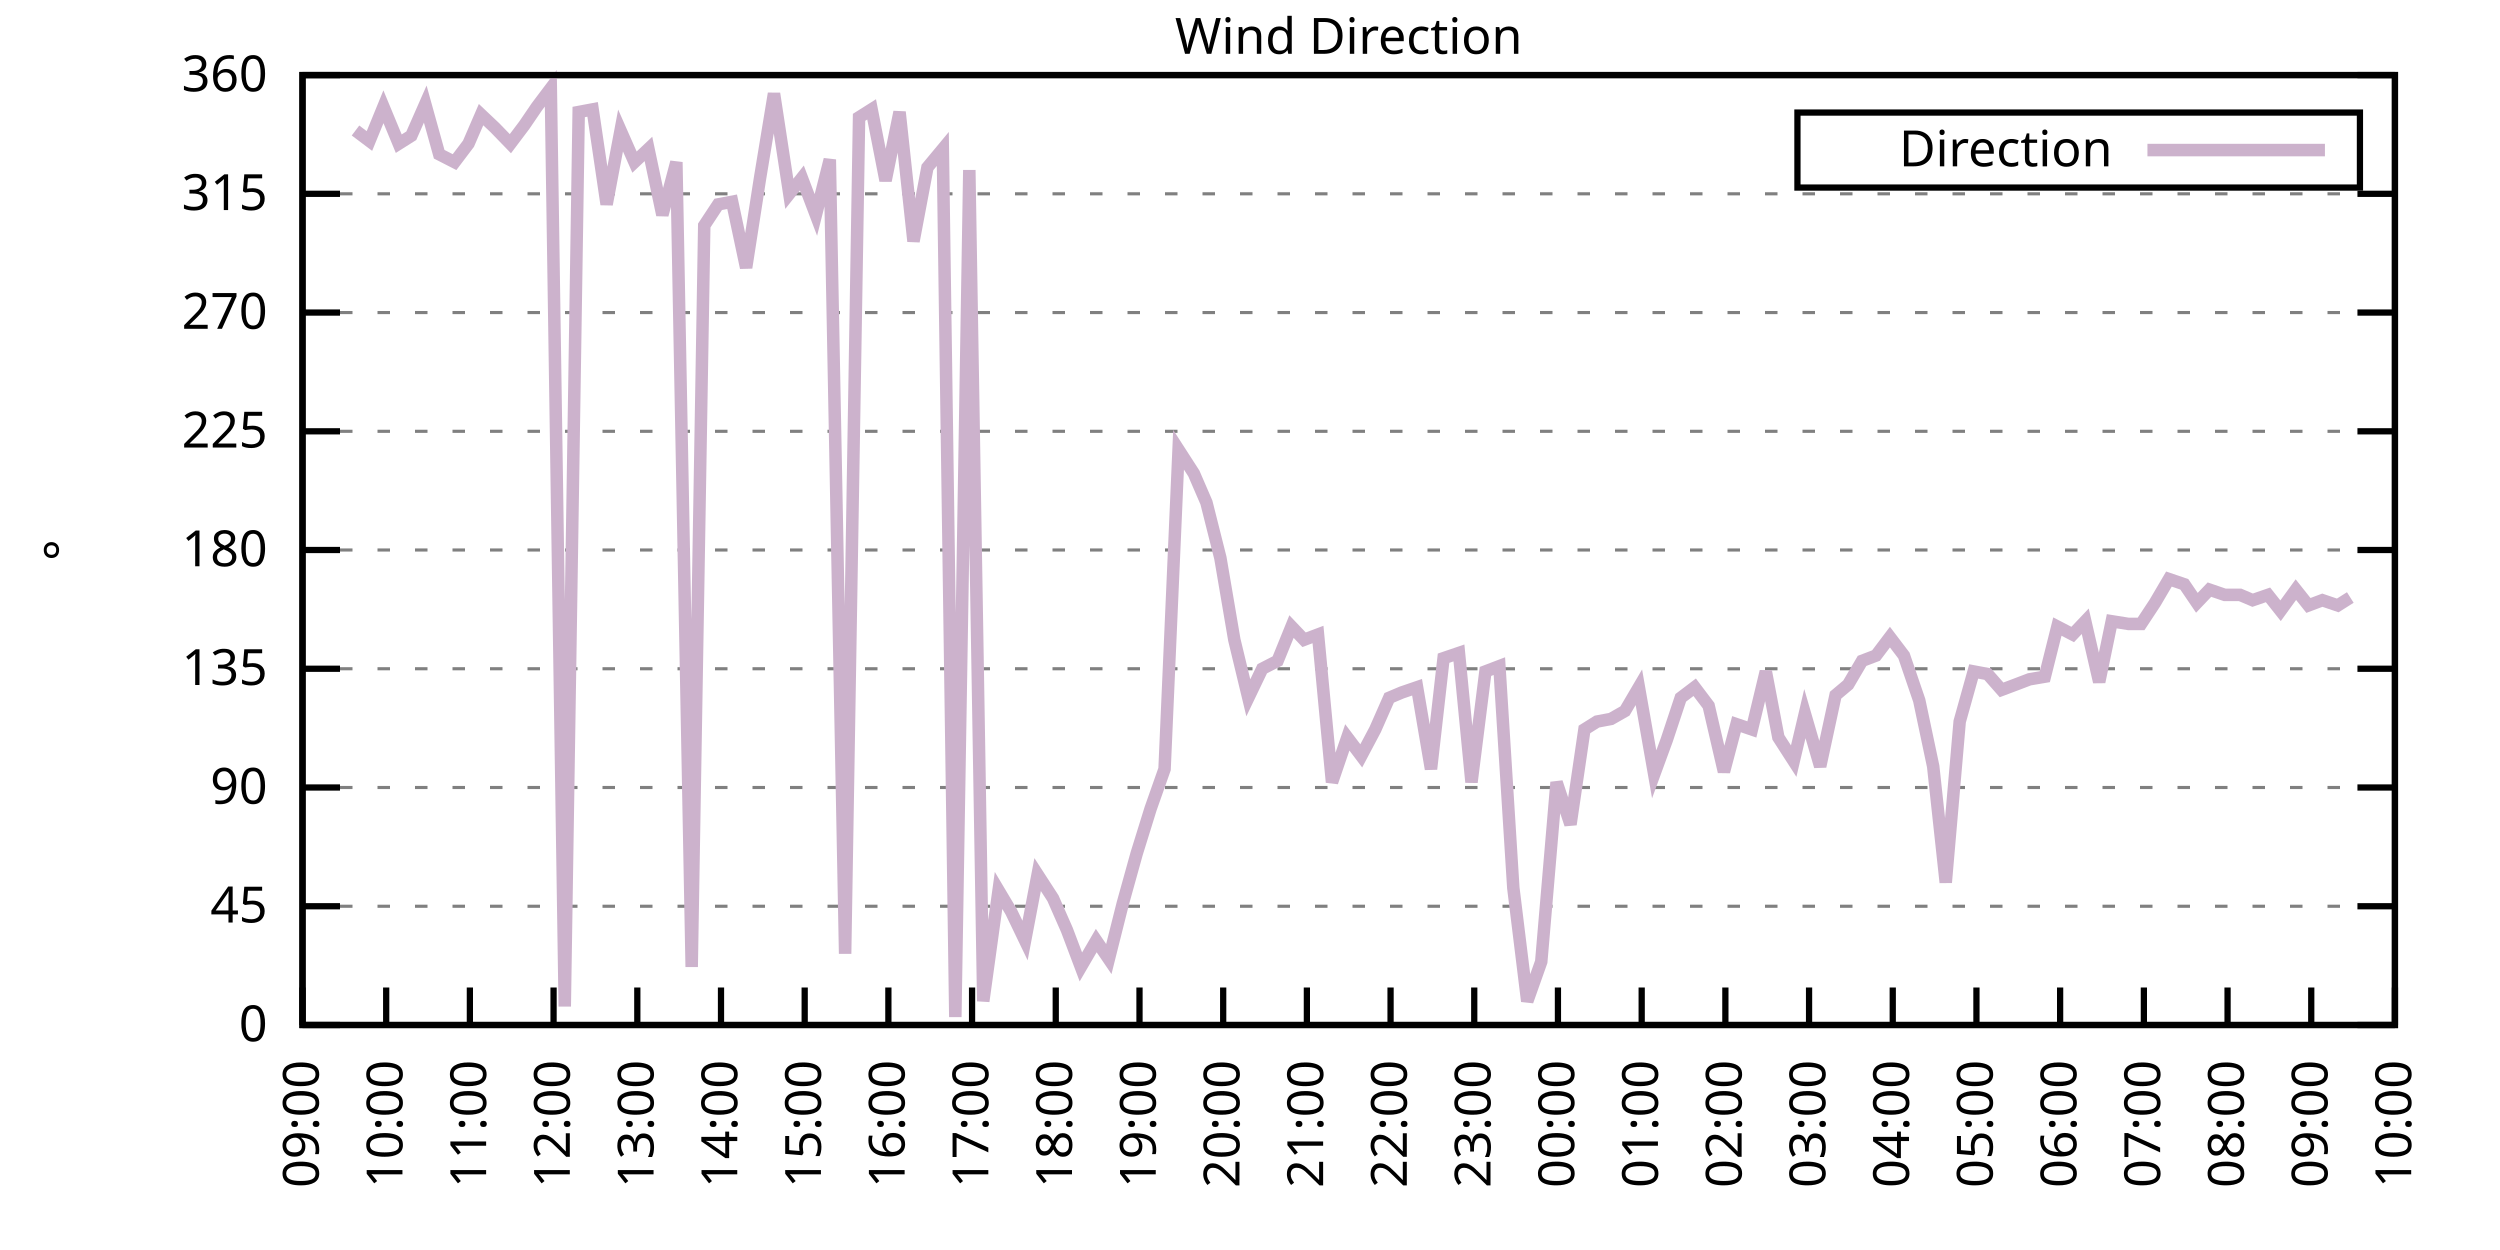
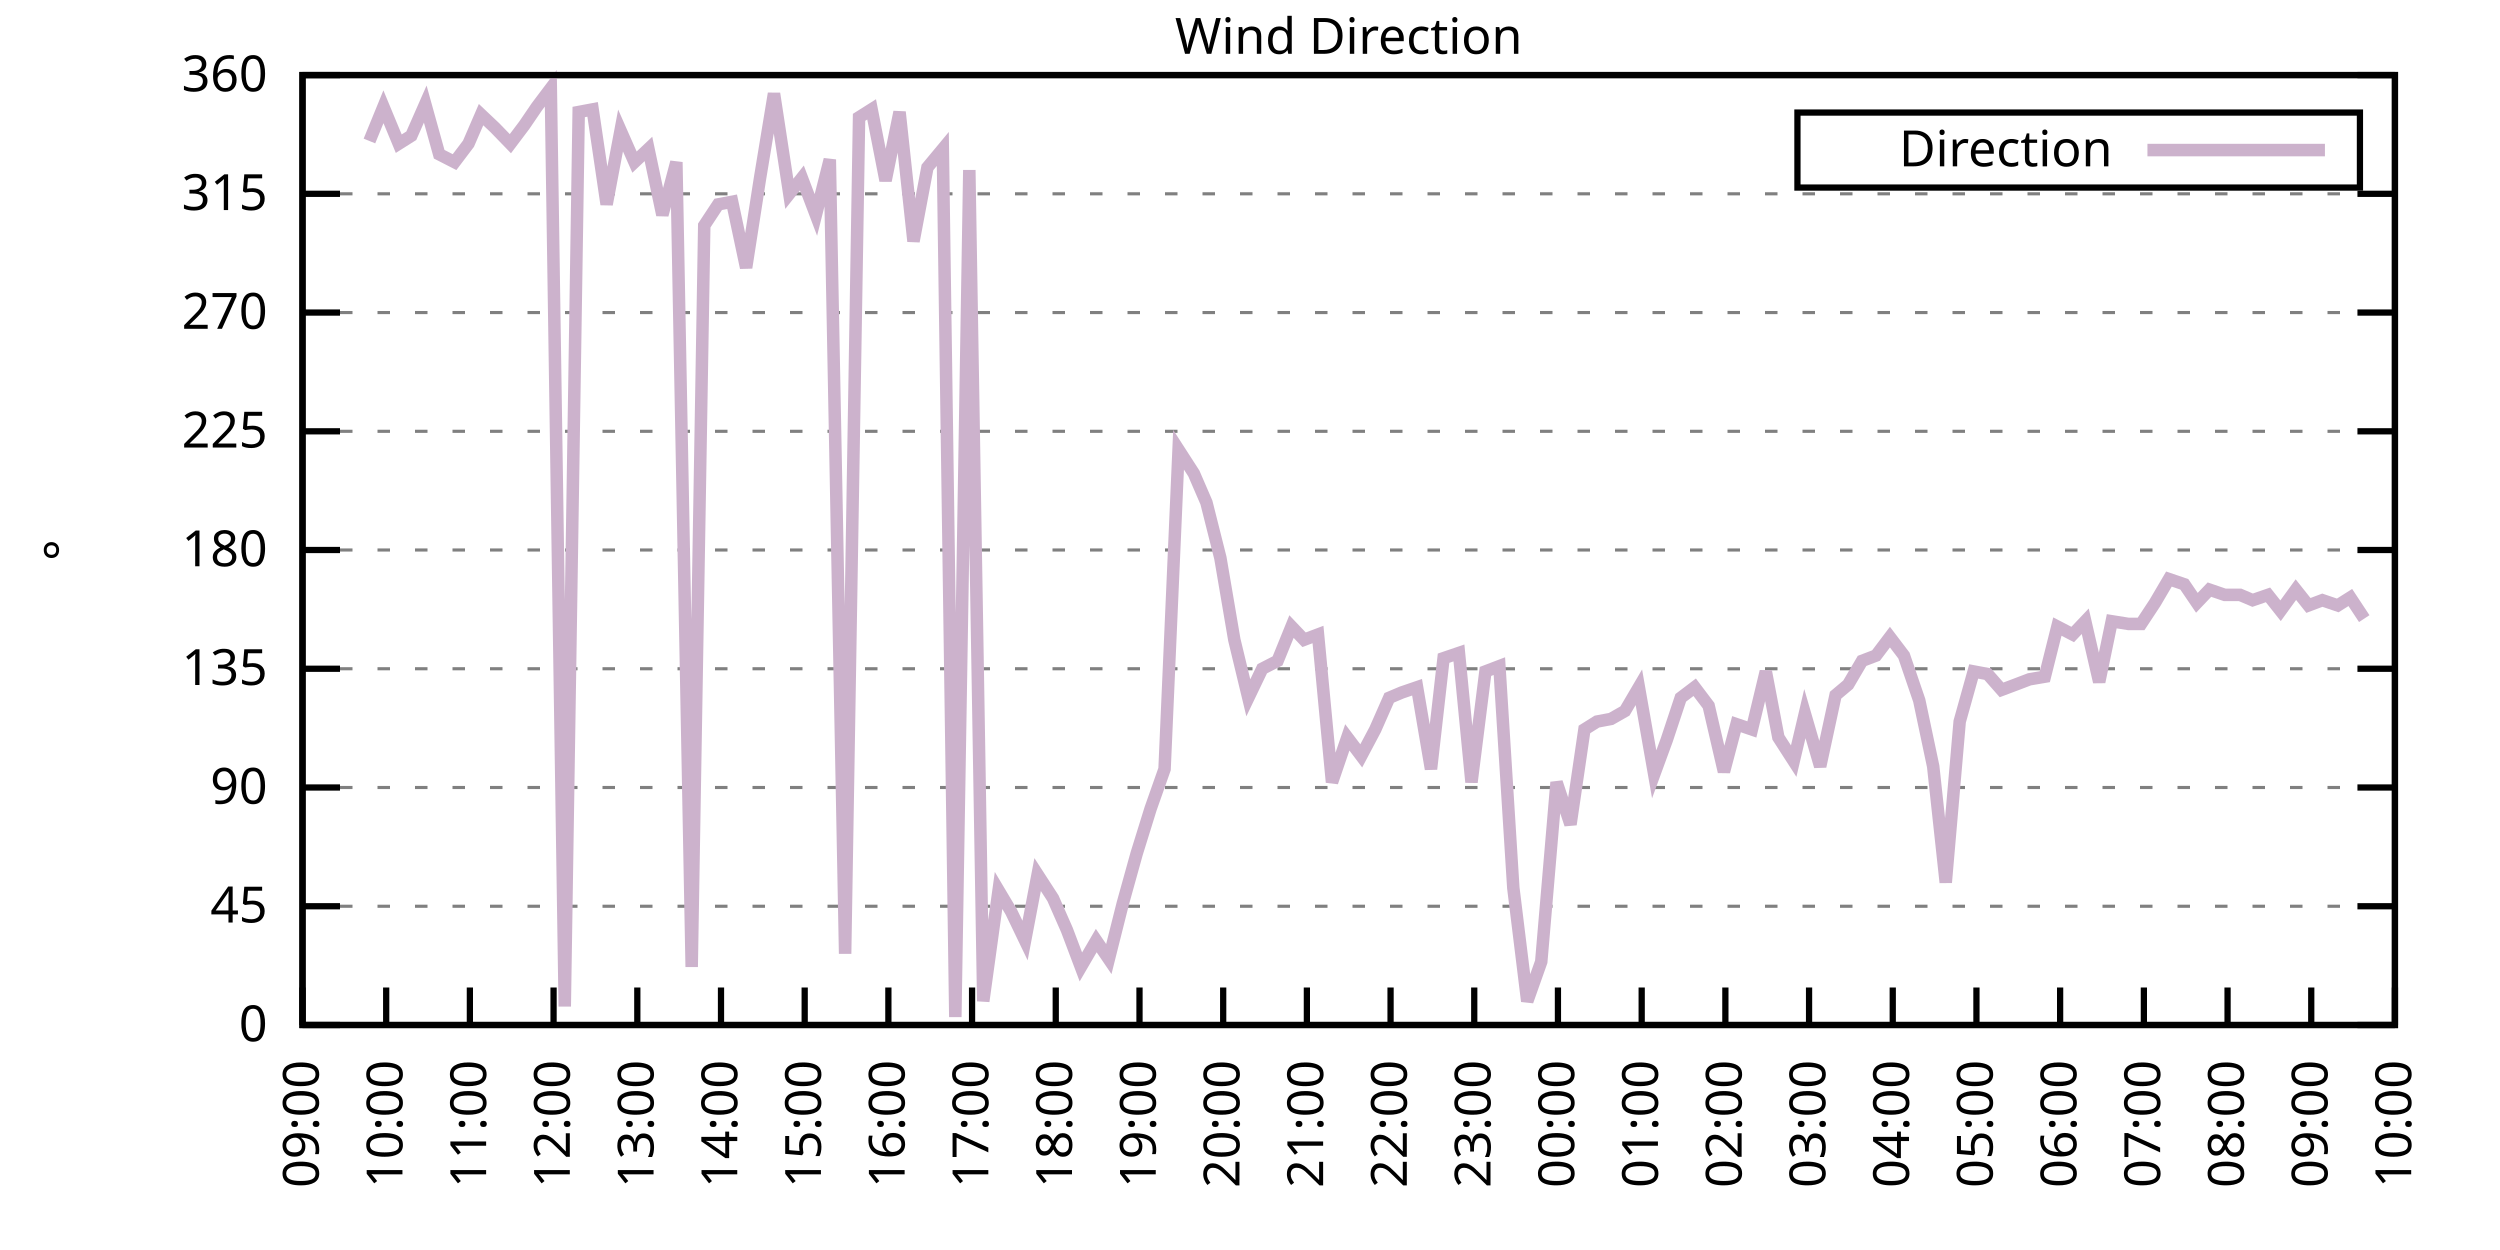
<svg xmlns="http://www.w3.org/2000/svg" xmlns:xlink="http://www.w3.org/1999/xlink" width="400" height="200" viewBox="0 0 400 200">
  <g id="gnuplot_canvas">
    <rect x="0" y="0" width="400" height="200" fill="none" />
    <defs>
      <circle id="gpDot" r="0.5" stroke-width="0.5" stroke="currentColor" />
      <path id="gpPt0" stroke-width="0.333" stroke="currentColor" d="M-1,0 h2 M0,-1 v2" />
      <path id="gpPt1" stroke-width="0.333" stroke="currentColor" d="M-1,-1 L1,1 M1,-1 L-1,1" />
      <path id="gpPt2" stroke-width="0.333" stroke="currentColor" d="M-1,0 L1,0 M0,-1 L0,1 M-1,-1 L1,1 M-1,1 L1,-1" />
      <rect id="gpPt3" stroke-width="0.333" stroke="currentColor" x="-1" y="-1" width="2" height="2" />
      <rect id="gpPt4" stroke-width="0.333" stroke="currentColor" fill="currentColor" x="-1" y="-1" width="2" height="2" />
      <circle id="gpPt5" stroke-width="0.333" stroke="currentColor" cx="0" cy="0" r="1" />
      <use xlink:href="#gpPt5" id="gpPt6" fill="currentColor" stroke="none" />
      <path id="gpPt7" stroke-width="0.333" stroke="currentColor" d="M0,-1.33 L-1.33,0.67 L1.33,0.67 z" />
      <use xlink:href="#gpPt7" id="gpPt8" fill="currentColor" stroke="none" />
      <use xlink:href="#gpPt7" id="gpPt9" stroke="currentColor" transform="rotate(180)" />
      <use xlink:href="#gpPt9" id="gpPt10" fill="currentColor" stroke="none" />
      <use xlink:href="#gpPt3" id="gpPt11" stroke="currentColor" transform="rotate(45)" />
      <use xlink:href="#gpPt11" id="gpPt12" fill="currentColor" stroke="none" />
      <path id="gpPt13" stroke-width="0.333" stroke="currentColor" d="M0,1.330 L1.265,0.411 L0.782,-1.067 L-0.782,-1.076 L-1.265,0.411 z" />
      <use xlink:href="#gpPt13" id="gpPt14" fill="currentColor" stroke="none" />
      <filter id="textbox" filterUnits="objectBoundingBox" x="0" y="0" height="1" width="1">
        <feFlood flood-color="white" flood-opacity="1" result="bgnd" />
        <feComposite in="SourceGraphic" in2="bgnd" operator="atop" />
      </filter>
      <filter id="greybox" filterUnits="objectBoundingBox" x="0" y="0" height="1" width="1">
        <feFlood flood-color="lightgrey" flood-opacity="1" result="grey" />
        <feComposite in="SourceGraphic" in2="grey" operator="atop" />
      </filter>
    </defs>
    <g fill="none" color="white" stroke="currentColor" stroke-width="1.00" stroke-linecap="butt" stroke-linejoin="miter">
</g>
    <g fill="none" color="black" stroke="currentColor" stroke-width="1.00" stroke-linecap="butt" stroke-linejoin="miter">
      <g stroke="none" shape-rendering="crispEdges">
        <polygon fill="rgb(255, 255, 255)" points="48.40,164.00 383.18,164.00 383.18,12.02 48.40,12.02 " />
      </g>
    </g>
    <g fill="none" color="black" stroke="currentColor" stroke-width="1.00" stroke-linecap="butt" stroke-linejoin="miter">
</g>
    <g fill="none" color="black" stroke="black" stroke-width="0.50" stroke-linecap="butt" stroke-linejoin="miter">
</g>
    <g fill="none" color="gray" stroke="currentColor" stroke-width="0.50" stroke-linecap="butt" stroke-linejoin="miter">
      <path stroke="gray" stroke-dasharray="2,4" class="gridline" d="M48.40,164.00 L383.19,164.00  " />
    </g>
    <g fill="none" color="gray" stroke="gray" stroke-width="1.00" stroke-linecap="butt" stroke-linejoin="miter">
</g>
    <g fill="none" color="black" stroke="currentColor" stroke-width="1.00" stroke-linecap="butt" stroke-linejoin="miter">
      <path stroke="black" d="M48.40,164.00 L54.40,164.00 M383.19,164.00 L377.19,164.00  " />
      <g transform="translate(42.80,166.60)" stroke="none" fill="black" font-family="Sans" font-size="8.00" text-anchor="end">
        <text>
          <tspan font-family="Sans"> 0</tspan>
        </text>
      </g>
    </g>
    <g fill="none" color="black" stroke="currentColor" stroke-width="1.00" stroke-linecap="butt" stroke-linejoin="miter">
</g>
    <g fill="none" color="black" stroke="black" stroke-width="0.50" stroke-linecap="butt" stroke-linejoin="miter">
</g>
    <g fill="none" color="gray" stroke="currentColor" stroke-width="0.50" stroke-linecap="butt" stroke-linejoin="miter">
      <path stroke="gray" stroke-dasharray="2,4" class="gridline" d="M48.40,145.00 L383.19,145.00  " />
    </g>
    <g fill="none" color="gray" stroke="gray" stroke-width="1.00" stroke-linecap="butt" stroke-linejoin="miter">
</g>
    <g fill="none" color="black" stroke="currentColor" stroke-width="1.00" stroke-linecap="butt" stroke-linejoin="miter">
      <path stroke="black" d="M48.40,145.00 L54.40,145.00 M383.19,145.00 L377.19,145.00  " />
      <g transform="translate(42.80,147.60)" stroke="none" fill="black" font-family="Sans" font-size="8.00" text-anchor="end">
        <text>
          <tspan font-family="Sans"> 45</tspan>
        </text>
      </g>
    </g>
    <g fill="none" color="black" stroke="currentColor" stroke-width="1.00" stroke-linecap="butt" stroke-linejoin="miter">
</g>
    <g fill="none" color="black" stroke="black" stroke-width="0.50" stroke-linecap="butt" stroke-linejoin="miter">
</g>
    <g fill="none" color="gray" stroke="currentColor" stroke-width="0.50" stroke-linecap="butt" stroke-linejoin="miter">
      <path stroke="gray" stroke-dasharray="2,4" class="gridline" d="M48.40,126.00 L383.19,126.00  " />
    </g>
    <g fill="none" color="gray" stroke="gray" stroke-width="1.00" stroke-linecap="butt" stroke-linejoin="miter">
</g>
    <g fill="none" color="black" stroke="currentColor" stroke-width="1.00" stroke-linecap="butt" stroke-linejoin="miter">
      <path stroke="black" d="M48.40,126.00 L54.40,126.00 M383.19,126.00 L377.19,126.00  " />
      <g transform="translate(42.80,128.60)" stroke="none" fill="black" font-family="Sans" font-size="8.00" text-anchor="end">
        <text>
          <tspan font-family="Sans"> 90</tspan>
        </text>
      </g>
    </g>
    <g fill="none" color="black" stroke="currentColor" stroke-width="1.00" stroke-linecap="butt" stroke-linejoin="miter">
</g>
    <g fill="none" color="black" stroke="black" stroke-width="0.50" stroke-linecap="butt" stroke-linejoin="miter">
</g>
    <g fill="none" color="gray" stroke="currentColor" stroke-width="0.50" stroke-linecap="butt" stroke-linejoin="miter">
      <path stroke="gray" stroke-dasharray="2,4" class="gridline" d="M48.40,107.00 L383.19,107.00  " />
    </g>
    <g fill="none" color="gray" stroke="gray" stroke-width="1.00" stroke-linecap="butt" stroke-linejoin="miter">
</g>
    <g fill="none" color="black" stroke="currentColor" stroke-width="1.00" stroke-linecap="butt" stroke-linejoin="miter">
      <path stroke="black" d="M48.40,107.00 L54.40,107.00 M383.19,107.00 L377.19,107.00  " />
      <g transform="translate(42.80,109.60)" stroke="none" fill="black" font-family="Sans" font-size="8.00" text-anchor="end">
        <text>
          <tspan font-family="Sans"> 135</tspan>
        </text>
      </g>
    </g>
    <g fill="none" color="black" stroke="currentColor" stroke-width="1.00" stroke-linecap="butt" stroke-linejoin="miter">
</g>
    <g fill="none" color="black" stroke="black" stroke-width="0.50" stroke-linecap="butt" stroke-linejoin="miter">
</g>
    <g fill="none" color="gray" stroke="currentColor" stroke-width="0.50" stroke-linecap="butt" stroke-linejoin="miter">
      <path stroke="gray" stroke-dasharray="2,4" class="gridline" d="M48.40,88.00 L383.19,88.00  " />
    </g>
    <g fill="none" color="gray" stroke="gray" stroke-width="1.00" stroke-linecap="butt" stroke-linejoin="miter">
</g>
    <g fill="none" color="black" stroke="currentColor" stroke-width="1.00" stroke-linecap="butt" stroke-linejoin="miter">
      <path stroke="black" d="M48.40,88.00 L54.40,88.00 M383.19,88.00 L377.19,88.00  " />
      <g transform="translate(42.80,90.60)" stroke="none" fill="black" font-family="Sans" font-size="8.00" text-anchor="end">
        <text>
          <tspan font-family="Sans"> 180</tspan>
        </text>
      </g>
    </g>
    <g fill="none" color="black" stroke="currentColor" stroke-width="1.00" stroke-linecap="butt" stroke-linejoin="miter">
</g>
    <g fill="none" color="black" stroke="black" stroke-width="0.50" stroke-linecap="butt" stroke-linejoin="miter">
</g>
    <g fill="none" color="gray" stroke="currentColor" stroke-width="0.50" stroke-linecap="butt" stroke-linejoin="miter">
      <path stroke="gray" stroke-dasharray="2,4" class="gridline" d="M48.40,69.01 L383.19,69.01  " />
    </g>
    <g fill="none" color="gray" stroke="gray" stroke-width="1.00" stroke-linecap="butt" stroke-linejoin="miter">
</g>
    <g fill="none" color="black" stroke="currentColor" stroke-width="1.00" stroke-linecap="butt" stroke-linejoin="miter">
      <path stroke="black" d="M48.40,69.01 L54.40,69.01 M383.19,69.01 L377.19,69.01  " />
      <g transform="translate(42.80,71.61)" stroke="none" fill="black" font-family="Sans" font-size="8.00" text-anchor="end">
        <text>
          <tspan font-family="Sans"> 225</tspan>
        </text>
      </g>
    </g>
    <g fill="none" color="black" stroke="currentColor" stroke-width="1.00" stroke-linecap="butt" stroke-linejoin="miter">
</g>
    <g fill="none" color="black" stroke="black" stroke-width="0.50" stroke-linecap="butt" stroke-linejoin="miter">
</g>
    <g fill="none" color="gray" stroke="currentColor" stroke-width="0.50" stroke-linecap="butt" stroke-linejoin="miter">
      <path stroke="gray" stroke-dasharray="2,4" class="gridline" d="M48.40,50.01 L383.19,50.01  " />
    </g>
    <g fill="none" color="gray" stroke="gray" stroke-width="1.00" stroke-linecap="butt" stroke-linejoin="miter">
</g>
    <g fill="none" color="black" stroke="currentColor" stroke-width="1.00" stroke-linecap="butt" stroke-linejoin="miter">
      <path stroke="black" d="M48.40,50.01 L54.40,50.01 M383.19,50.01 L377.19,50.01  " />
      <g transform="translate(42.80,52.61)" stroke="none" fill="black" font-family="Sans" font-size="8.00" text-anchor="end">
        <text>
          <tspan font-family="Sans"> 270</tspan>
        </text>
      </g>
    </g>
    <g fill="none" color="black" stroke="currentColor" stroke-width="1.00" stroke-linecap="butt" stroke-linejoin="miter">
</g>
    <g fill="none" color="black" stroke="black" stroke-width="0.50" stroke-linecap="butt" stroke-linejoin="miter">
</g>
    <g fill="none" color="gray" stroke="currentColor" stroke-width="0.50" stroke-linecap="butt" stroke-linejoin="miter">
      <path stroke="gray" stroke-dasharray="2,4" class="gridline" d="M48.40,31.01 L383.19,31.01  " />
    </g>
    <g fill="none" color="gray" stroke="gray" stroke-width="1.00" stroke-linecap="butt" stroke-linejoin="miter">
</g>
    <g fill="none" color="black" stroke="currentColor" stroke-width="1.00" stroke-linecap="butt" stroke-linejoin="miter">
      <path stroke="black" d="M48.40,31.01 L54.40,31.01 M383.19,31.01 L377.19,31.01  " />
      <g transform="translate(42.80,33.61)" stroke="none" fill="black" font-family="Sans" font-size="8.00" text-anchor="end">
        <text>
          <tspan font-family="Sans"> 315</tspan>
        </text>
      </g>
    </g>
    <g fill="none" color="black" stroke="currentColor" stroke-width="1.00" stroke-linecap="butt" stroke-linejoin="miter">
</g>
    <g fill="none" color="black" stroke="black" stroke-width="0.50" stroke-linecap="butt" stroke-linejoin="miter">
</g>
    <g fill="none" color="gray" stroke="currentColor" stroke-width="0.50" stroke-linecap="butt" stroke-linejoin="miter">
      <path stroke="gray" stroke-dasharray="2,4" class="gridline" d="M48.40,12.01 L383.19,12.01  " />
    </g>
    <g fill="none" color="gray" stroke="gray" stroke-width="1.00" stroke-linecap="butt" stroke-linejoin="miter">
</g>
    <g fill="none" color="black" stroke="currentColor" stroke-width="1.00" stroke-linecap="butt" stroke-linejoin="miter">
      <path stroke="black" d="M48.40,12.01 L54.40,12.01 M383.19,12.01 L377.19,12.01  " />
      <g transform="translate(42.80,14.61)" stroke="none" fill="black" font-family="Sans" font-size="8.00" text-anchor="end">
        <text>
          <tspan font-family="Sans"> 360</tspan>
        </text>
      </g>
    </g>
    <g fill="none" color="black" stroke="currentColor" stroke-width="1.00" stroke-linecap="butt" stroke-linejoin="miter">
      <path stroke="black" d="M48.40,164.00 L48.40,158.00  " />
      <g transform="translate(51.00,169.60) rotate(270.00)" stroke="none" fill="black" font-family="Sans" font-size="8.00" text-anchor="end">
        <text>
          <tspan font-family="Sans">09:00</tspan>
        </text>
      </g>
    </g>
    <g fill="none" color="black" stroke="currentColor" stroke-width="1.00" stroke-linecap="butt" stroke-linejoin="miter">
      <path stroke="black" d="M61.79,164.00 L61.79,158.00  " />
      <g transform="translate(64.39,169.60) rotate(270.00)" stroke="none" fill="black" font-family="Sans" font-size="8.00" text-anchor="end">
        <text>
          <tspan font-family="Sans">10:00</tspan>
        </text>
      </g>
    </g>
    <g fill="none" color="black" stroke="currentColor" stroke-width="1.00" stroke-linecap="butt" stroke-linejoin="miter">
      <path stroke="black" d="M75.18,164.00 L75.18,158.00  " />
      <g transform="translate(77.78,169.60) rotate(270.00)" stroke="none" fill="black" font-family="Sans" font-size="8.00" text-anchor="end">
        <text>
          <tspan font-family="Sans">11:00</tspan>
        </text>
      </g>
    </g>
    <g fill="none" color="black" stroke="currentColor" stroke-width="1.00" stroke-linecap="butt" stroke-linejoin="miter">
      <path stroke="black" d="M88.57,164.00 L88.57,158.00  " />
      <g transform="translate(91.17,169.60) rotate(270.00)" stroke="none" fill="black" font-family="Sans" font-size="8.00" text-anchor="end">
        <text>
          <tspan font-family="Sans">12:00</tspan>
        </text>
      </g>
    </g>
    <g fill="none" color="black" stroke="currentColor" stroke-width="1.00" stroke-linecap="butt" stroke-linejoin="miter">
      <path stroke="black" d="M101.97,164.00 L101.97,158.00  " />
      <g transform="translate(104.57,169.60) rotate(270.00)" stroke="none" fill="black" font-family="Sans" font-size="8.00" text-anchor="end">
        <text>
          <tspan font-family="Sans">13:00</tspan>
        </text>
      </g>
    </g>
    <g fill="none" color="black" stroke="currentColor" stroke-width="1.00" stroke-linecap="butt" stroke-linejoin="miter">
      <path stroke="black" d="M115.36,164.00 L115.36,158.00  " />
      <g transform="translate(117.96,169.60) rotate(270.00)" stroke="none" fill="black" font-family="Sans" font-size="8.00" text-anchor="end">
        <text>
          <tspan font-family="Sans">14:00</tspan>
        </text>
      </g>
    </g>
    <g fill="none" color="black" stroke="currentColor" stroke-width="1.00" stroke-linecap="butt" stroke-linejoin="miter">
      <path stroke="black" d="M128.75,164.00 L128.75,158.00  " />
      <g transform="translate(131.35,169.60) rotate(270.00)" stroke="none" fill="black" font-family="Sans" font-size="8.00" text-anchor="end">
        <text>
          <tspan font-family="Sans">15:00</tspan>
        </text>
      </g>
    </g>
    <g fill="none" color="black" stroke="currentColor" stroke-width="1.00" stroke-linecap="butt" stroke-linejoin="miter">
      <path stroke="black" d="M142.14,164.00 L142.14,158.00  " />
      <g transform="translate(144.74,169.60) rotate(270.00)" stroke="none" fill="black" font-family="Sans" font-size="8.00" text-anchor="end">
        <text>
          <tspan font-family="Sans">16:00</tspan>
        </text>
      </g>
    </g>
    <g fill="none" color="black" stroke="currentColor" stroke-width="1.00" stroke-linecap="butt" stroke-linejoin="miter">
      <path stroke="black" d="M155.53,164.00 L155.53,158.00  " />
      <g transform="translate(158.13,169.60) rotate(270.00)" stroke="none" fill="black" font-family="Sans" font-size="8.00" text-anchor="end">
        <text>
          <tspan font-family="Sans">17:00</tspan>
        </text>
      </g>
    </g>
    <g fill="none" color="black" stroke="currentColor" stroke-width="1.00" stroke-linecap="butt" stroke-linejoin="miter">
      <path stroke="black" d="M168.92,164.00 L168.92,158.00  " />
      <g transform="translate(171.52,169.60) rotate(270.00)" stroke="none" fill="black" font-family="Sans" font-size="8.00" text-anchor="end">
        <text>
          <tspan font-family="Sans">18:00</tspan>
        </text>
      </g>
    </g>
    <g fill="none" color="black" stroke="currentColor" stroke-width="1.00" stroke-linecap="butt" stroke-linejoin="miter">
      <path stroke="black" d="M182.32,164.00 L182.32,158.00  " />
      <g transform="translate(184.92,169.60) rotate(270.00)" stroke="none" fill="black" font-family="Sans" font-size="8.00" text-anchor="end">
        <text>
          <tspan font-family="Sans">19:00</tspan>
        </text>
      </g>
    </g>
    <g fill="none" color="black" stroke="currentColor" stroke-width="1.00" stroke-linecap="butt" stroke-linejoin="miter">
      <path stroke="black" d="M195.71,164.00 L195.71,158.00  " />
      <g transform="translate(198.31,169.60) rotate(270.00)" stroke="none" fill="black" font-family="Sans" font-size="8.00" text-anchor="end">
        <text>
          <tspan font-family="Sans">20:00</tspan>
        </text>
      </g>
    </g>
    <g fill="none" color="black" stroke="currentColor" stroke-width="1.00" stroke-linecap="butt" stroke-linejoin="miter">
      <path stroke="black" d="M209.10,164.00 L209.10,158.00  " />
      <g transform="translate(211.70,169.60) rotate(270.00)" stroke="none" fill="black" font-family="Sans" font-size="8.00" text-anchor="end">
        <text>
          <tspan font-family="Sans">21:00</tspan>
        </text>
      </g>
    </g>
    <g fill="none" color="black" stroke="currentColor" stroke-width="1.00" stroke-linecap="butt" stroke-linejoin="miter">
      <path stroke="black" d="M222.49,164.00 L222.49,158.00  " />
      <g transform="translate(225.09,169.60) rotate(270.00)" stroke="none" fill="black" font-family="Sans" font-size="8.00" text-anchor="end">
        <text>
          <tspan font-family="Sans">22:00</tspan>
        </text>
      </g>
    </g>
    <g fill="none" color="black" stroke="currentColor" stroke-width="1.00" stroke-linecap="butt" stroke-linejoin="miter">
      <path stroke="black" d="M235.88,164.00 L235.88,158.00  " />
      <g transform="translate(238.48,169.60) rotate(270.00)" stroke="none" fill="black" font-family="Sans" font-size="8.00" text-anchor="end">
        <text>
          <tspan font-family="Sans">23:00</tspan>
        </text>
      </g>
    </g>
    <g fill="none" color="black" stroke="currentColor" stroke-width="1.00" stroke-linecap="butt" stroke-linejoin="miter">
      <path stroke="black" d="M249.27,164.00 L249.27,158.00  " />
      <g transform="translate(251.87,169.60) rotate(270.00)" stroke="none" fill="black" font-family="Sans" font-size="8.00" text-anchor="end">
        <text>
          <tspan font-family="Sans">00:00</tspan>
        </text>
      </g>
    </g>
    <g fill="none" color="black" stroke="currentColor" stroke-width="1.00" stroke-linecap="butt" stroke-linejoin="miter">
      <path stroke="black" d="M262.67,164.00 L262.67,158.00  " />
      <g transform="translate(265.27,169.60) rotate(270.00)" stroke="none" fill="black" font-family="Sans" font-size="8.00" text-anchor="end">
        <text>
          <tspan font-family="Sans">01:00</tspan>
        </text>
      </g>
    </g>
    <g fill="none" color="black" stroke="currentColor" stroke-width="1.00" stroke-linecap="butt" stroke-linejoin="miter">
      <path stroke="black" d="M276.06,164.00 L276.06,158.00  " />
      <g transform="translate(278.66,169.60) rotate(270.00)" stroke="none" fill="black" font-family="Sans" font-size="8.00" text-anchor="end">
        <text>
          <tspan font-family="Sans">02:00</tspan>
        </text>
      </g>
    </g>
    <g fill="none" color="black" stroke="currentColor" stroke-width="1.00" stroke-linecap="butt" stroke-linejoin="miter">
      <path stroke="black" d="M289.45,164.00 L289.45,158.00  " />
      <g transform="translate(292.05,169.60) rotate(270.00)" stroke="none" fill="black" font-family="Sans" font-size="8.00" text-anchor="end">
        <text>
          <tspan font-family="Sans">03:00</tspan>
        </text>
      </g>
    </g>
    <g fill="none" color="black" stroke="currentColor" stroke-width="1.00" stroke-linecap="butt" stroke-linejoin="miter">
      <path stroke="black" d="M302.84,164.00 L302.84,158.00  " />
      <g transform="translate(305.44,169.60) rotate(270.00)" stroke="none" fill="black" font-family="Sans" font-size="8.00" text-anchor="end">
        <text>
          <tspan font-family="Sans">04:00</tspan>
        </text>
      </g>
    </g>
    <g fill="none" color="black" stroke="currentColor" stroke-width="1.00" stroke-linecap="butt" stroke-linejoin="miter">
      <path stroke="black" d="M316.23,164.00 L316.23,158.00  " />
      <g transform="translate(318.83,169.60) rotate(270.00)" stroke="none" fill="black" font-family="Sans" font-size="8.00" text-anchor="end">
        <text>
          <tspan font-family="Sans">05:00</tspan>
        </text>
      </g>
    </g>
    <g fill="none" color="black" stroke="currentColor" stroke-width="1.00" stroke-linecap="butt" stroke-linejoin="miter">
      <path stroke="black" d="M329.62,164.00 L329.62,158.00  " />
      <g transform="translate(332.22,169.60) rotate(270.00)" stroke="none" fill="black" font-family="Sans" font-size="8.00" text-anchor="end">
        <text>
          <tspan font-family="Sans">06:00</tspan>
        </text>
      </g>
    </g>
    <g fill="none" color="black" stroke="currentColor" stroke-width="1.00" stroke-linecap="butt" stroke-linejoin="miter">
      <path stroke="black" d="M343.02,164.00 L343.02,158.00  " />
      <g transform="translate(345.62,169.60) rotate(270.00)" stroke="none" fill="black" font-family="Sans" font-size="8.00" text-anchor="end">
        <text>
          <tspan font-family="Sans">07:00</tspan>
        </text>
      </g>
    </g>
    <g fill="none" color="black" stroke="currentColor" stroke-width="1.00" stroke-linecap="butt" stroke-linejoin="miter">
      <path stroke="black" d="M356.41,164.00 L356.41,158.00  " />
      <g transform="translate(359.01,169.60) rotate(270.00)" stroke="none" fill="black" font-family="Sans" font-size="8.00" text-anchor="end">
        <text>
          <tspan font-family="Sans">08:00</tspan>
        </text>
      </g>
    </g>
    <g fill="none" color="black" stroke="currentColor" stroke-width="1.00" stroke-linecap="butt" stroke-linejoin="miter">
      <path stroke="black" d="M369.80,164.00 L369.80,158.00  " />
      <g transform="translate(372.40,169.60) rotate(270.00)" stroke="none" fill="black" font-family="Sans" font-size="8.00" text-anchor="end">
        <text>
          <tspan font-family="Sans">09:00</tspan>
        </text>
      </g>
    </g>
    <g fill="none" color="black" stroke="currentColor" stroke-width="1.00" stroke-linecap="butt" stroke-linejoin="miter">
      <path stroke="black" d="M383.19,164.00 L383.19,158.00  " />
      <g transform="translate(385.79,169.60) rotate(270.00)" stroke="none" fill="black" font-family="Sans" font-size="8.00" text-anchor="end">
        <text>
          <tspan font-family="Sans">10:00</tspan>
        </text>
      </g>
    </g>
    <g fill="none" color="black" stroke="currentColor" stroke-width="1.00" stroke-linecap="butt" stroke-linejoin="miter">
</g>
    <g fill="none" color="black" stroke="currentColor" stroke-width="1.00" stroke-linecap="butt" stroke-linejoin="miter">
      <path stroke="black" d="M48.40,12.01 L48.40,164.00 L383.19,164.00 L383.19,12.01 L48.40,12.01 Z  " />
    </g>
    <g fill="none" color="black" stroke="currentColor" stroke-width="1.00" stroke-linecap="butt" stroke-linejoin="miter">
</g>
    <g fill="none" color="black" stroke="currentColor" stroke-width="1.00" stroke-linecap="butt" stroke-linejoin="miter">
      <path stroke="black" d="M287.59,30.01 L287.59,18.01 L377.59,18.01 L377.59,30.01 L287.59,30.01 Z  " />
    </g>
    <g id="Wind_direction_plot_1">
      <g fill="none" color="white" stroke="black" stroke-width="2.00" stroke-linecap="butt" stroke-linejoin="miter">
</g>
      <g fill="none" color="black" stroke="currentColor" stroke-width="2.00" stroke-linecap="butt" stroke-linejoin="miter">
        <g transform="translate(337.99,26.61)" stroke="none" fill="black" font-family="Sans" font-size="8.00" text-anchor="end">
          <text>
            <tspan font-family="Sans">Direction</tspan>
          </text>
        </g>
      </g>
      <g fill="none" color="black" stroke="currentColor" stroke-width="2.00" stroke-linecap="butt" stroke-linejoin="miter">
-         <path stroke="rgb(204, 178, 204)" d="M343.59,24.01 L371.99,24.01 M56.88,20.88 L59.11,22.56 L61.35,17.08 L63.80,22.99 L65.81,21.72 L68.04,16.65   L70.27,24.68 L72.73,25.94 L74.96,22.99 L76.97,18.34 L79.20,20.45 L81.66,22.99 L83.89,20.03 L85.90,17.08   L88.13,14.12 L90.36,161.04 L92.59,17.92 L94.82,17.50 L97.06,32.70 L99.29,20.88 L101.52,25.94 L103.75,23.83   L105.98,34.39 L108.22,25.94 L110.67,154.71 L112.68,36.08 L114.91,32.70 L117.14,32.28 L119.38,42.83 L121.61,28.48   L123.84,14.97 L126.29,31.01 L128.30,28.48 L130.54,34.39 L132.77,25.52 L135.22,152.60 L137.45,18.77 L139.46,17.50   L141.69,28.90 L143.93,17.92 L146.16,38.61 L148.39,26.79 L150.85,23.83 L152.85,162.73 L155.09,27.21 L157.32,160.20   L159.77,142.47 L161.78,145.85 L164.01,150.49 L166.02,139.93 L168.48,143.73 L170.71,148.80 L172.94,154.71 L175.40,150.49   L177.41,153.45 L179.64,144.58 L181.87,136.56 L184.10,129.38 L186.33,123.05 L188.57,71.96 L191.02,75.76 L193.03,80.41   L195.26,89.27 L197.49,102.36 L199.73,111.65 L201.96,107.00 L204.41,105.74 L206.64,100.25 L208.65,102.36 L210.88,101.52   L213.12,125.16 L215.57,117.98 L217.80,120.94 L220.04,116.71 L222.27,111.65 L224.28,110.80 L226.73,109.96 L228.96,123.05   L230.97,105.31 L233.43,104.47 L235.44,125.16 L237.67,107.43 L239.90,106.58 L242.13,142.05 L244.36,160.20 L246.60,153.87   L249.05,125.16 L251.28,131.91 L253.51,116.71 L255.52,115.45 L257.76,115.03 L259.99,113.76 L262.22,109.96 L264.67,123.89   L266.68,118.40 L268.92,111.65 L271.15,109.96 L273.38,112.91 L275.83,123.47 L277.84,115.87 L280.30,116.71 L282.53,107.43   L284.54,117.98 L286.99,121.78 L288.78,114.18 L291.23,122.62 L293.69,111.23 L295.70,109.54 L297.93,105.74 L300.16,104.89   L302.39,101.94 L304.63,104.89 L307.08,112.07 L309.31,122.62 L311.32,141.20 L313.55,115.45 L315.79,107.43 L318.02,107.85   L320.25,110.38 L322.48,109.54 L324.71,108.69 L327.17,108.27 L329.18,100.25 L331.63,101.52 L333.64,99.40 L335.87,109.11   L337.88,99.40 L340.56,99.83 L342.57,99.83 L344.80,96.45 L347.03,92.65 L349.49,93.49 L351.50,96.45 L353.51,94.34   L355.96,95.18 L358.42,95.18 L360.42,96.03 L362.88,95.18 L364.89,97.72 L367.34,94.34 L369.35,96.87 L371.58,96.03   L374.04,96.87 L376.05,95.60  " />
+         <path stroke="rgb(204, 178, 204)" d="M343.59,24.01 L371.99,24.01 M59.11,22.56 L61.35,17.08 L63.80,22.99 L65.81,21.72 L68.04,16.65 L70.27,24.68   L72.73,25.94 L74.96,22.99 L76.97,18.34 L79.20,20.45 L81.66,22.99 L83.89,20.03 L85.90,17.08 L88.13,14.12   L90.36,161.04 L92.59,17.92 L94.82,17.50 L97.06,32.70 L99.29,20.88 L101.52,25.94 L103.75,23.83 L105.98,34.39   L108.22,25.94 L110.67,154.71 L112.68,36.08 L114.91,32.70 L117.14,32.28 L119.38,42.83 L121.61,28.48 L123.84,14.97   L126.29,31.01 L128.30,28.48 L130.54,34.39 L132.77,25.52 L135.22,152.60 L137.45,18.77 L139.46,17.50 L141.69,28.90   L143.93,17.92 L146.16,38.61 L148.39,26.79 L150.85,23.83 L152.85,162.73 L155.09,27.21 L157.32,160.20 L159.77,142.47   L161.78,145.85 L164.01,150.49 L166.02,139.93 L168.48,143.73 L170.71,148.80 L172.94,154.71 L175.40,150.49 L177.41,153.45   L179.64,144.58 L181.87,136.56 L184.10,129.38 L186.33,123.05 L188.57,71.96 L191.02,75.76 L193.03,80.41 L195.26,89.27   L197.49,102.36 L199.73,111.65 L201.96,107.00 L204.41,105.74 L206.64,100.25 L208.65,102.36 L210.88,101.52 L213.12,125.16   L215.57,117.98 L217.80,120.94 L220.04,116.71 L222.27,111.65 L224.28,110.80 L226.73,109.96 L228.96,123.05 L230.97,105.31   L233.43,104.47 L235.44,125.16 L237.67,107.43 L239.90,106.58 L242.13,142.05 L244.36,160.20 L246.60,153.87 L249.05,125.16   L251.28,131.91 L253.51,116.71 L255.52,115.45 L257.76,115.03 L259.99,113.76 L262.22,109.96 L264.67,123.89 L266.68,118.40   L268.92,111.65 L271.15,109.96 L273.38,112.91 L275.83,123.47 L277.84,115.87 L280.30,116.71 L282.53,107.43 L284.54,117.98   L286.99,121.78 L288.78,114.18 L291.23,122.62 L293.69,111.23 L295.70,109.54 L297.93,105.74 L300.16,104.89 L302.39,101.94   L304.63,104.89 L307.08,112.07 L309.31,122.62 L311.32,141.20 L313.55,115.45 L315.79,107.43 L318.02,107.85 L320.25,110.38   L322.48,109.54 L324.71,108.69 L327.17,108.27 L329.18,100.25 L331.63,101.52 L333.64,99.40 L335.87,109.11 L337.88,99.40   L340.56,99.83 L342.57,99.83 L344.80,96.45 L347.03,92.65 L349.49,93.49 L351.50,96.45 L353.51,94.34 L355.96,95.18   L358.42,95.18 L360.42,96.03 L362.88,95.18 L364.89,97.72 L367.34,94.34 L369.35,96.87 L371.58,96.03 L374.04,96.87   L376.05,95.60 L378.28,98.98  " />
      </g>
    </g>
    <g fill="none" color="black" stroke="currentColor" stroke-width="2.00" stroke-linecap="butt" stroke-linejoin="miter">
</g>
    <g fill="none" color="black" stroke="black" stroke-width="1.00" stroke-linecap="butt" stroke-linejoin="miter">
</g>
    <g fill="none" color="black" stroke="currentColor" stroke-width="1.00" stroke-linecap="butt" stroke-linejoin="miter">
      <path stroke="black" d="M48.40,12.01 L48.40,164.00 L383.19,164.00 L383.19,12.01 L48.40,12.01 Z  " />
      <g transform="translate(12.80,88.01) rotate(270.00)" stroke="none" fill="black" font-family="Sans" font-size="8.00" text-anchor="middle">
        <text>
          <tspan font-family="Sans">°</tspan>
        </text>
      </g>
    </g>
    <g fill="none" color="black" stroke="currentColor" stroke-width="1.00" stroke-linecap="butt" stroke-linejoin="miter">
</g>
    <g fill="none" color="black" stroke="currentColor" stroke-width="1.00" stroke-linecap="butt" stroke-linejoin="miter">
      <g transform="translate(215.79,8.61)" stroke="none" fill="black" font-family="Sans" font-size="8.00" text-anchor="middle">
        <text>
          <tspan font-family="Sans">Wind Direction</tspan>
        </text>
      </g>
    </g>
    <g fill="none" color="black" stroke="currentColor" stroke-width="1.00" stroke-linecap="butt" stroke-linejoin="miter">
</g>
  </g>
</svg>
